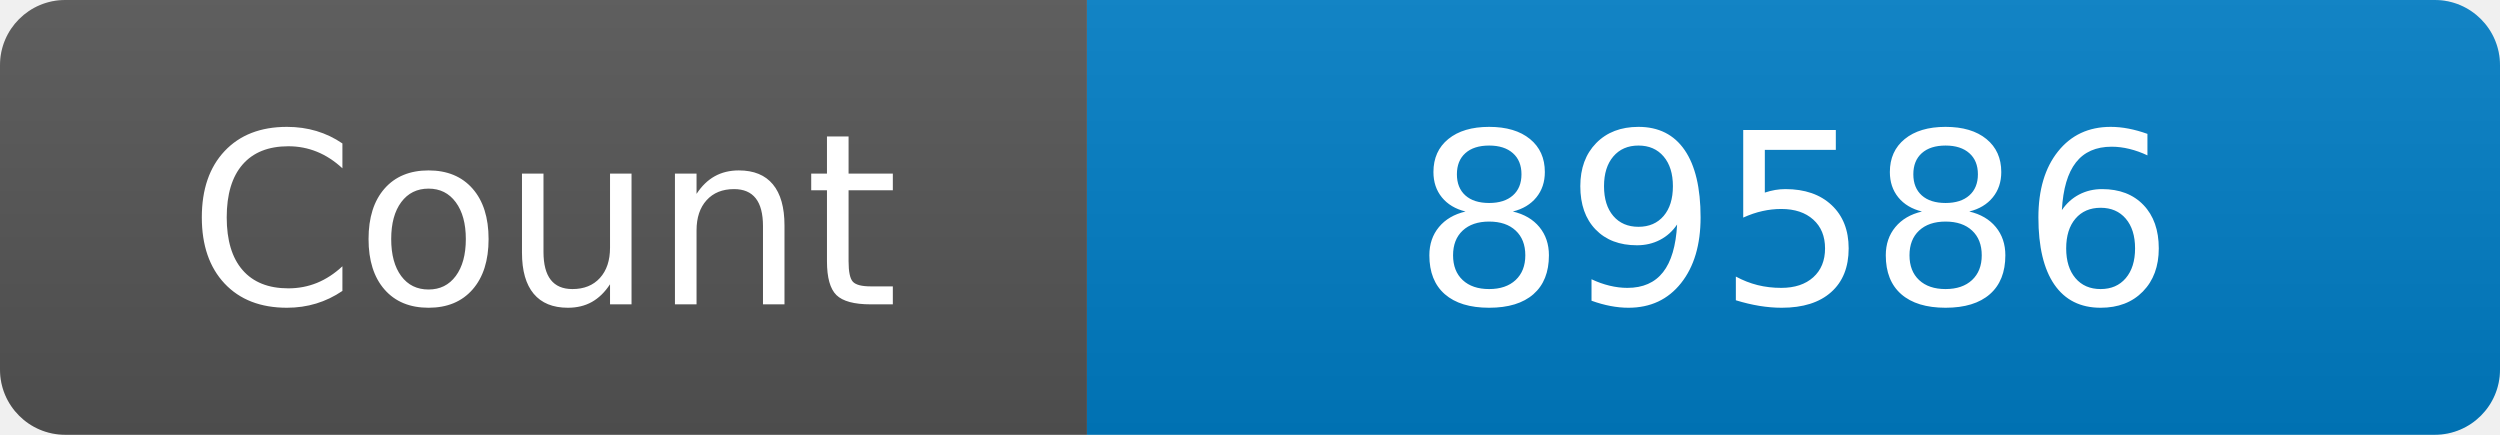
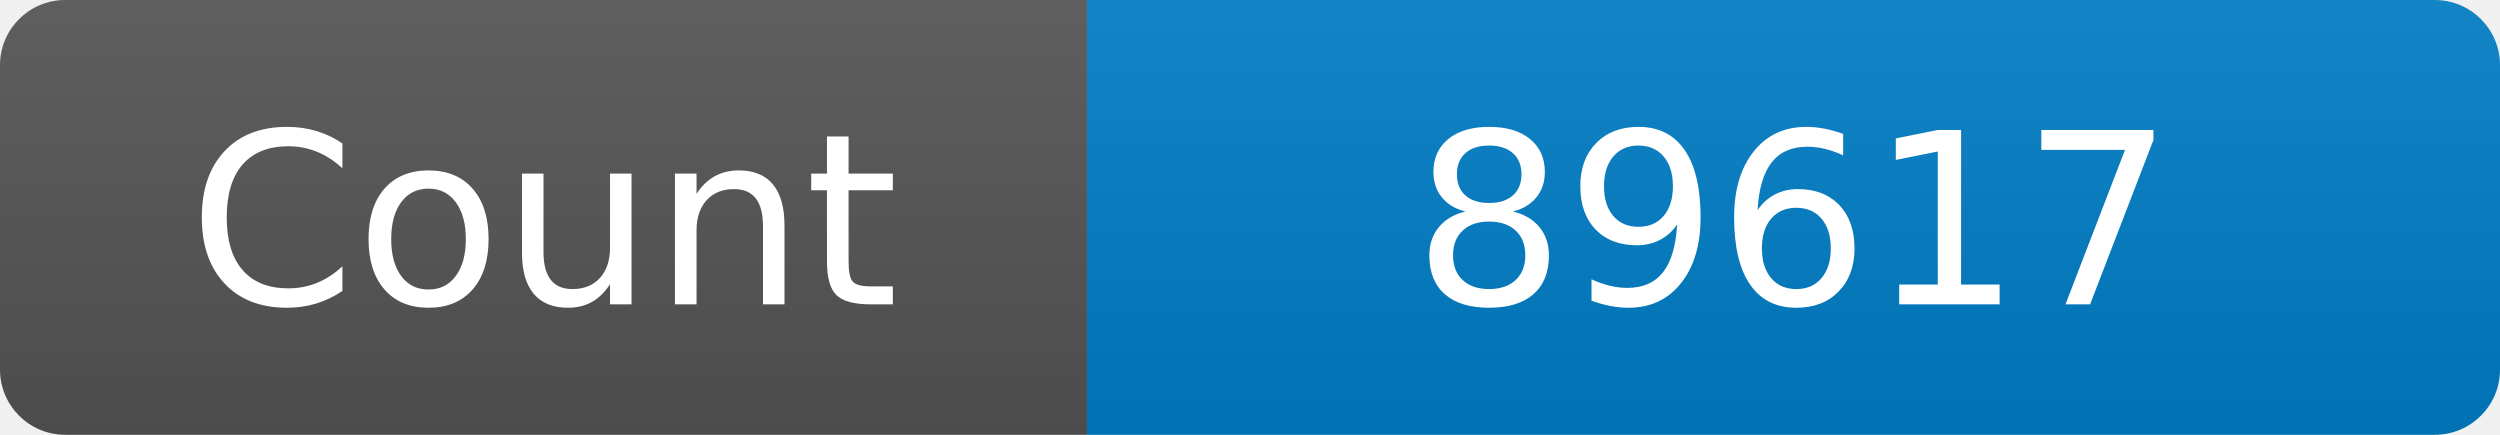
<svg xmlns="http://www.w3.org/2000/svg" width="115" height="20" role="img" aria-label="Maintained?: yes">
  <linearGradient id="s" x2="0" y2="100%">
    <stop offset="0" stop-color="#bbb" stop-opacity=".1" />
    <stop offset="1" stop-opacity=".1" />
  </linearGradient>
  <clipPath id="r">
    <rect width="115" height="20" rx="3" fill="#fff" />
  </clipPath>
  <g clip-path="url(#r)">
    <rect width="50" height="20" fill="#555" />
    <rect x="50" width="160" height="20" fill="#007ec6" />
    <rect width="115" height="20" fill="url(#s)" />
  </g>
  <g fill="#fff" text-anchor="middle" font-family="Verdana,Geneva,DejaVu Sans,sans-serif" font-size="110">
    <text x="250" y="140" transform="scale(.1)" fill="#fff">Count</text>
-     <text x="825" y="140" transform="scale(.1)" fill="#fff">89586</text>
+     <text x="825" y="140" transform="scale(.1)" fill="#fff">89617</text>
  </g>
</svg>
